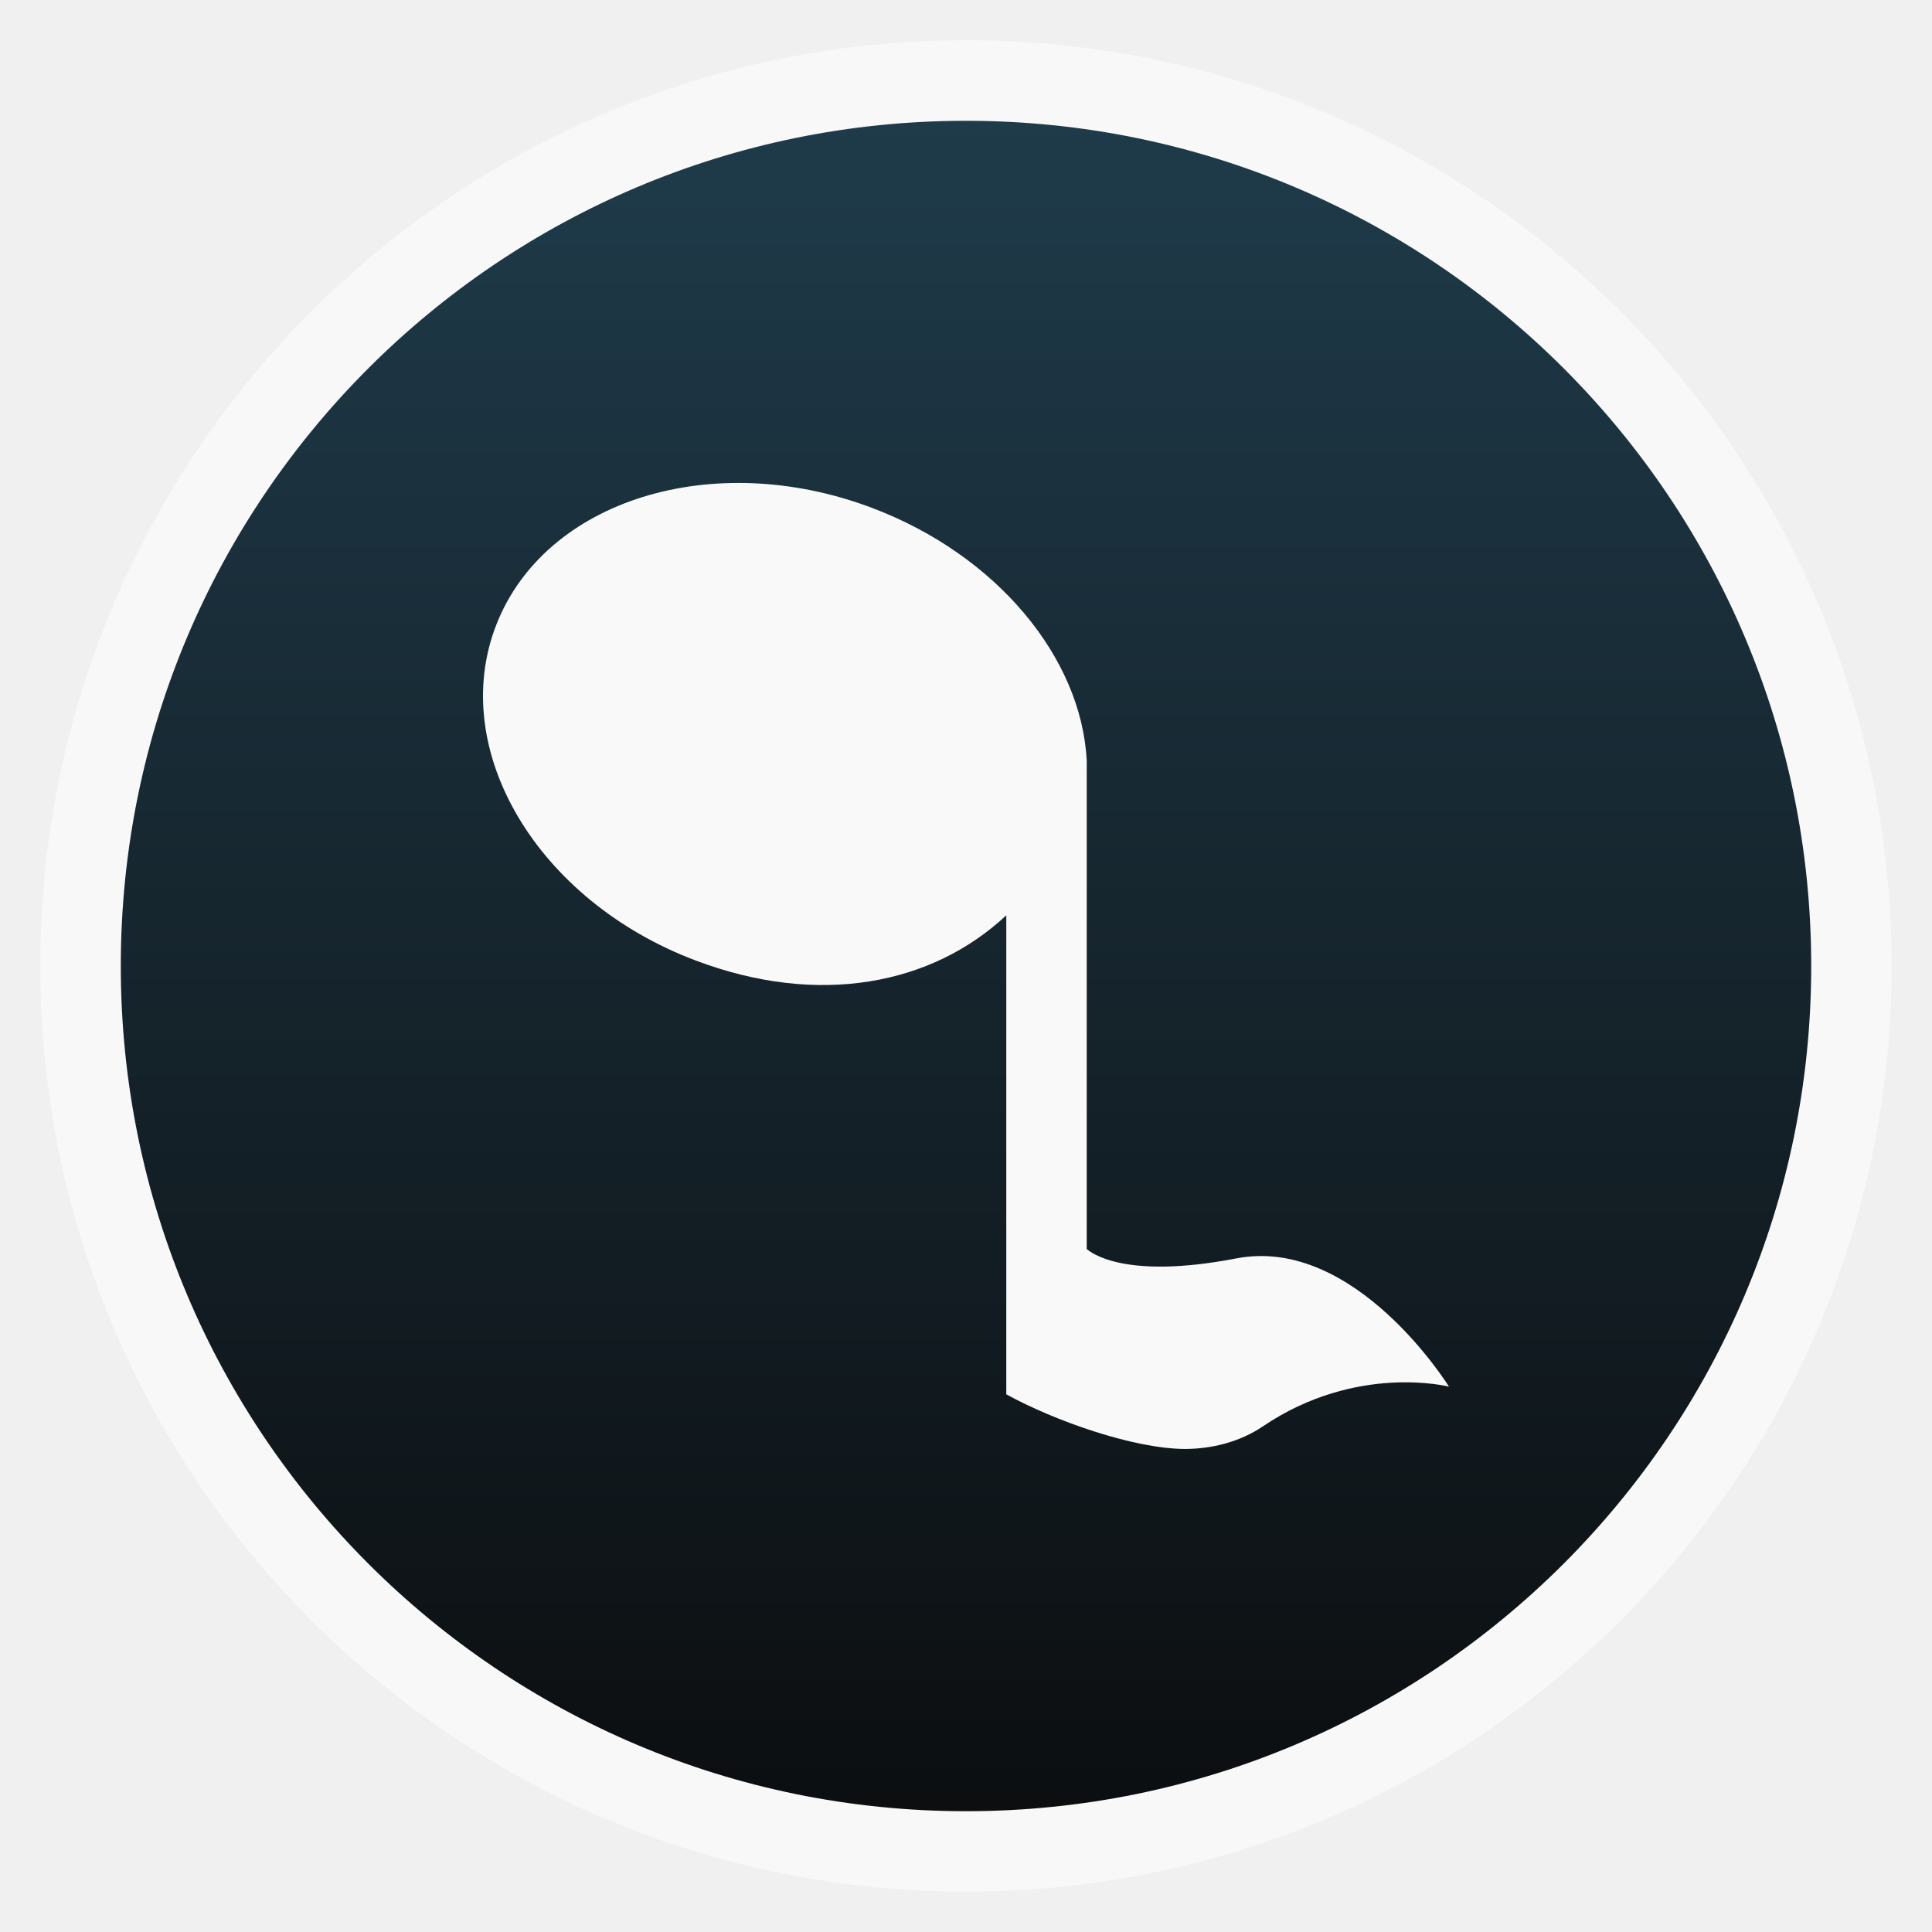
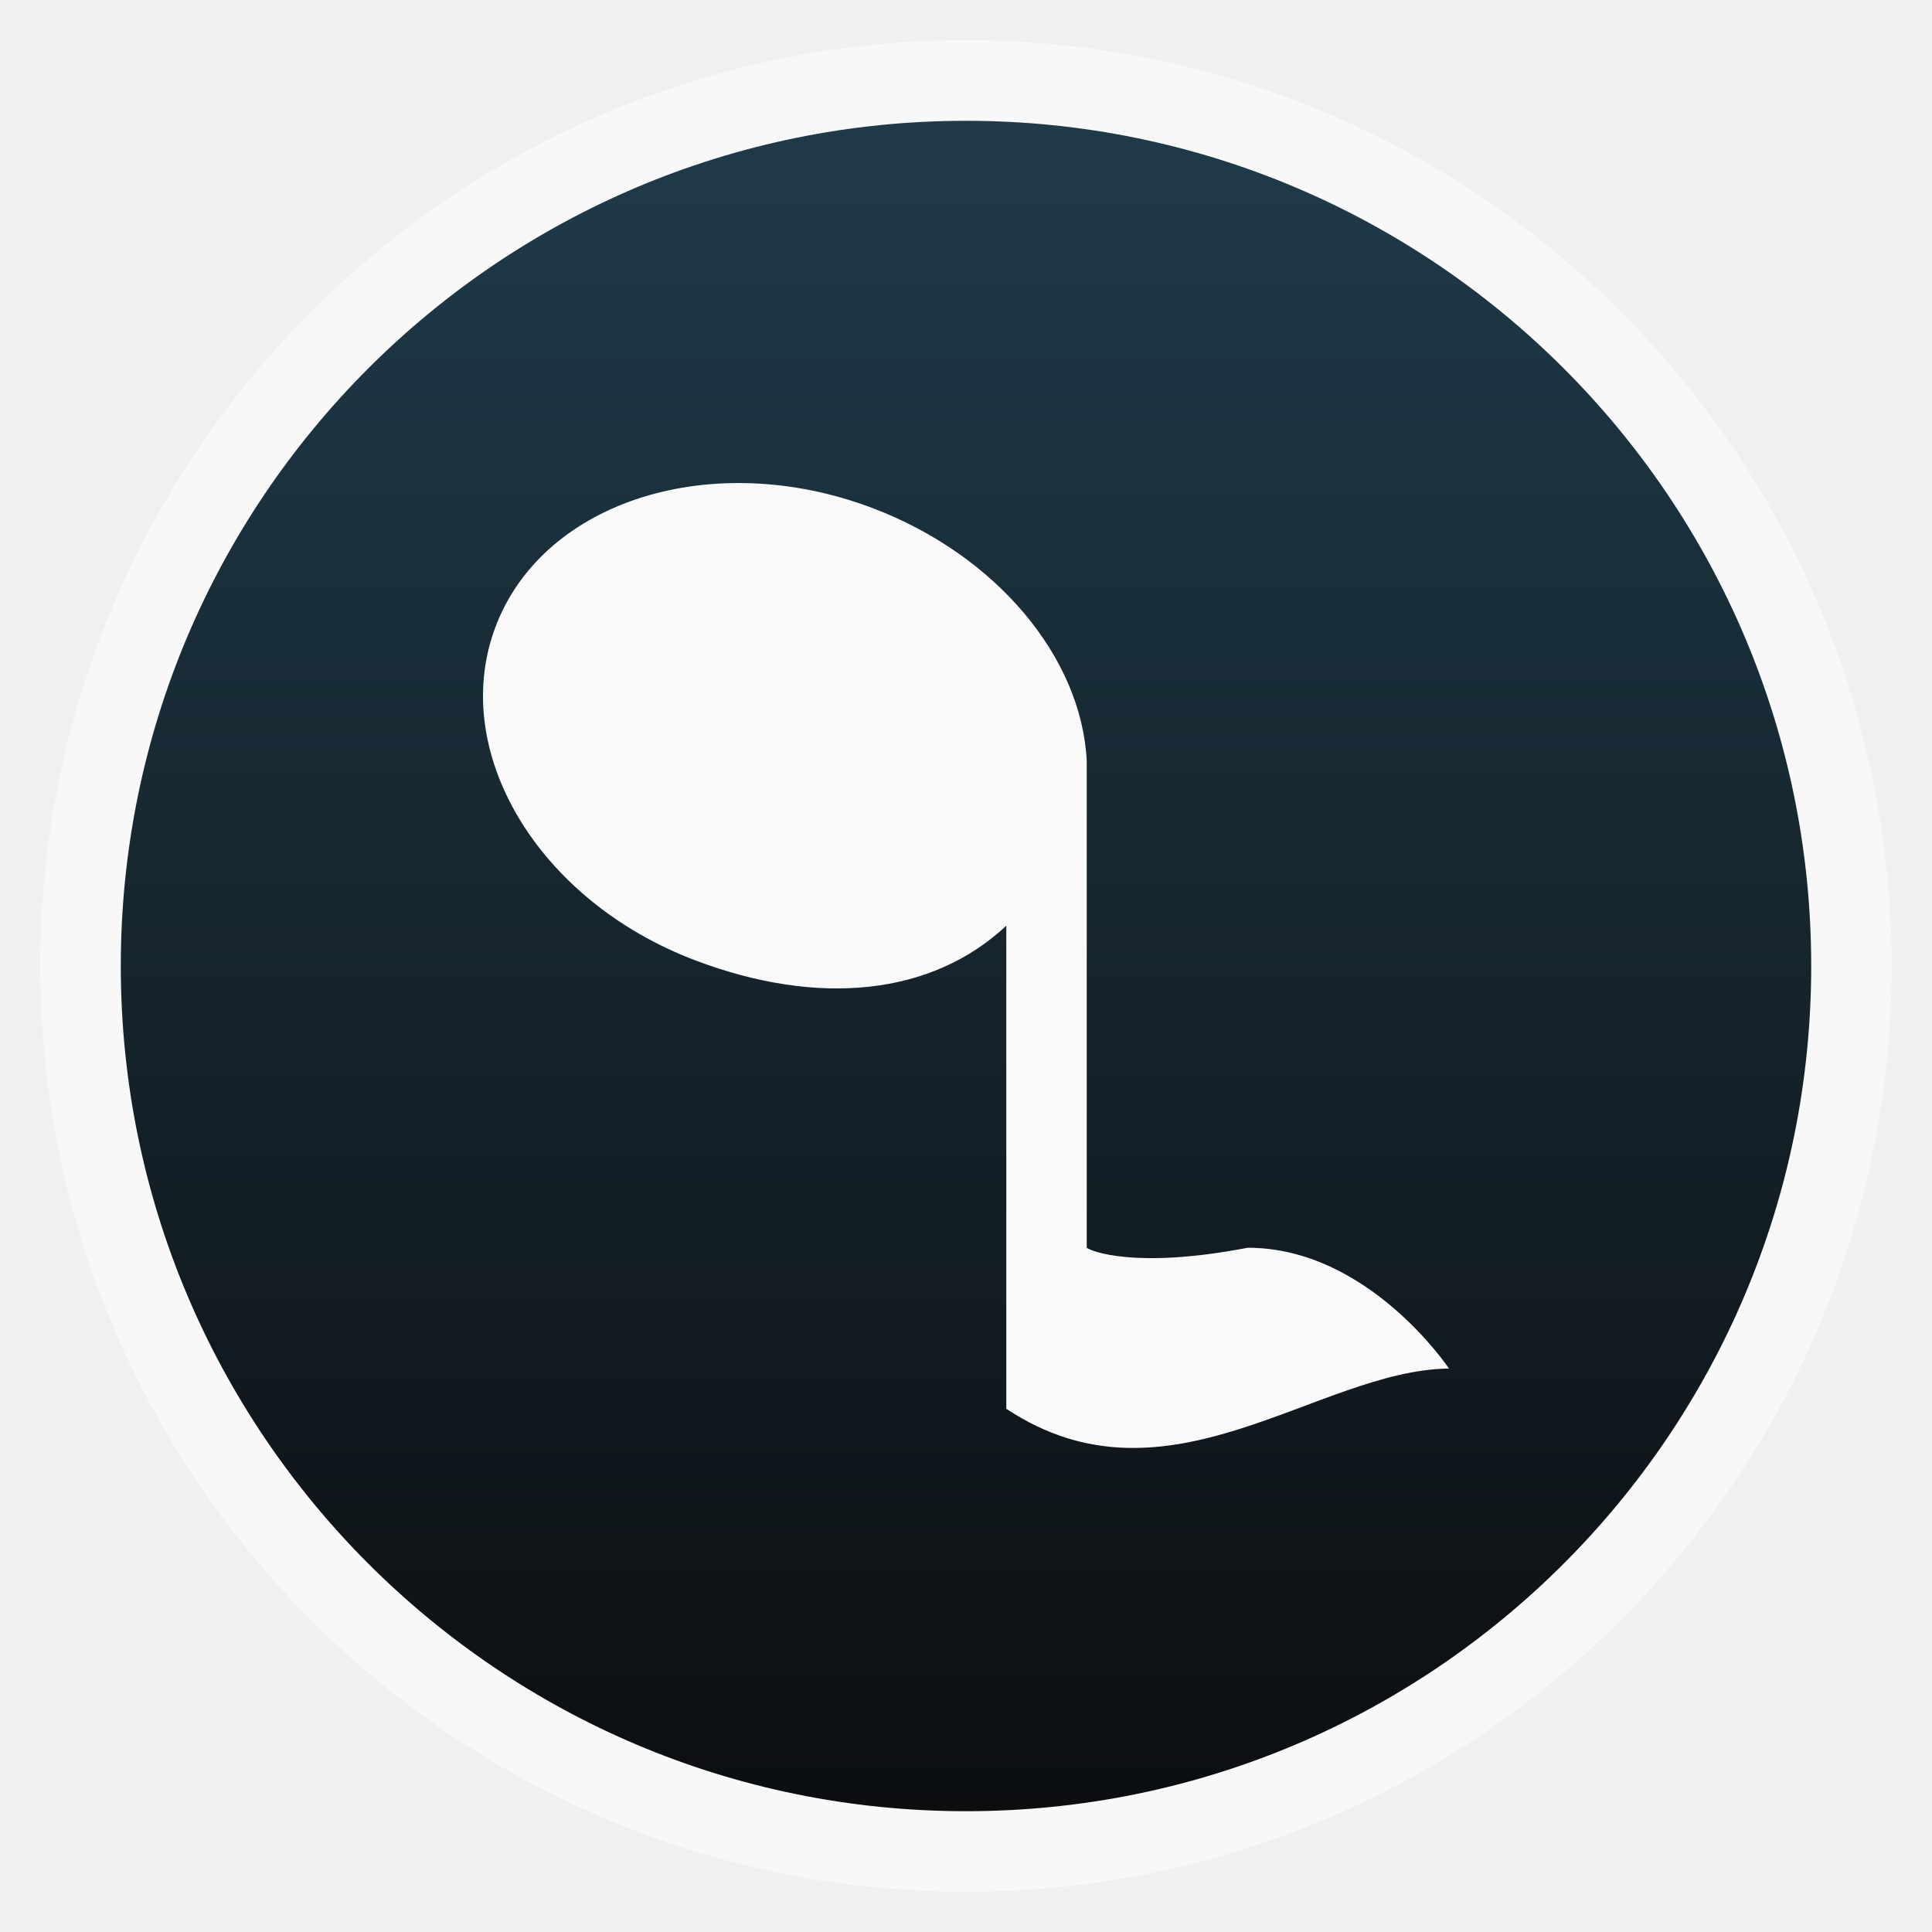
<svg xmlns="http://www.w3.org/2000/svg" xmlns:xlink="http://www.w3.org/1999/xlink" width="48" viewBox="0 0 13.547 13.547" height="48" id="svg2" version="1.1">
  <defs id="defs4">
    <clipPath clipPathUnits="userSpaceOnUse" id="clipPath6">
      <path style="fill:#fff;fill-rule:evenodd" d="M -670.14,51.863 L -114.616,405.003 L -257.111,510.326 L -514.221,-71.013 L -670.14,51.863 z" id="path8" />
    </clipPath>
    <linearGradient id="linearGradient4460-3">
      <stop offset="0" style="stop-color:#c6e8f9;stop-opacity:1;" id="stop11" />
      <stop offset="1" style="stop-color:#f9f9ff" id="stop13" />
    </linearGradient>
    <linearGradient gradientTransform="matrix(1,0,0,-1,2.675e-5,13.5468)" xlink:href="#linearGradient4460-3" id="linearGradient4030" x1="3.387" gradientUnits="userSpaceOnUse" x2="10.16" />
    <linearGradient id="linearGradient4460">
      <stop offset="0" style="stop-color:#0c0e10;stop-opacity:1;" id="stop17" />
      <stop offset="1" style="stop-color:#203e4e;stop-opacity:1;" id="stop19" />
    </linearGradient>
    <linearGradient gradientTransform="matrix(1.10528,0,0,1.10528,-134.2829,-295.7706)" xlink:href="#linearGradient4460" id="linearGradient4075" y1="279.088" y2="267.598" gradientUnits="userSpaceOnUse" x2="0" />
    <linearGradient xlink:href="#linearGradient4460" id="linearGradient3016" gradientUnits="userSpaceOnUse" gradientTransform="matrix(1.10528,0,0,1.10528,-134.2829,-295.7706)" y1="279.088" x2="0" y2="267.598" />
  </defs>
  <rect id="rect24" style="opacity:0.5;fill:#ffffff;fill-rule:evenodd" height="12.982" rx="6.491" y="0.282" x="0.282" width="12.982" />
  <rect id="rect26" style="fill:url(#linearGradient3016);fill-rule:evenodd" height="11.853" rx="5.926" y="0.847" x="0.847" width="11.853" />
-   <path style="line-height:normal;color:#000000;fill:#f9f9f9;fill-opacity:1" d="m 8.305,10.16 c 0.19,0 0.387,-0.048 0.551,-0.159 0.657,-0.444 1.304,-0.278 1.304,-0.278 0,0 -0.657,-1.061 -1.492,-0.899 -0.789,0.152 -1.022,-0.044 -1.048,-0.066 l 0,-3.359 c -1.36e-4,-0.023 0.001,-0.044 0,-0.066 -0.037,-0.719 -0.627,-1.44 -1.506,-1.772 -1.115,-0.421 -2.293,-0.055 -2.634,0.82 -0.341,0.874 0.283,1.933 1.398,2.354 0.863,0.326 1.656,0.171 2.178,-0.317 l 0,3.359 C 7.397,9.964 7.946,10.157 8.305,10.16 z" id="path32" />
+   <path style="line-height:normal;color:#000000;fill:#f9f9f9;fill-opacity:1" d="m 10.16,9.596 c 0,0 -0.564,-0.847 -1.411,-0.847 -0.789,0.152 -1.102,0.023 -1.129,0 l 0,-3.416 C 7.583,4.614 6.993,3.893 6.114,3.561 4.999,3.141 3.821,3.507 3.48,4.381 c -0.341,0.874 0.283,1.933 1.398,2.354 0.863,0.326 1.656,0.245 2.178,-0.244 l 0,3.387 C 8.184,10.628 9.234,9.607 10.16,9.596 z" id="path32" />
</svg>
